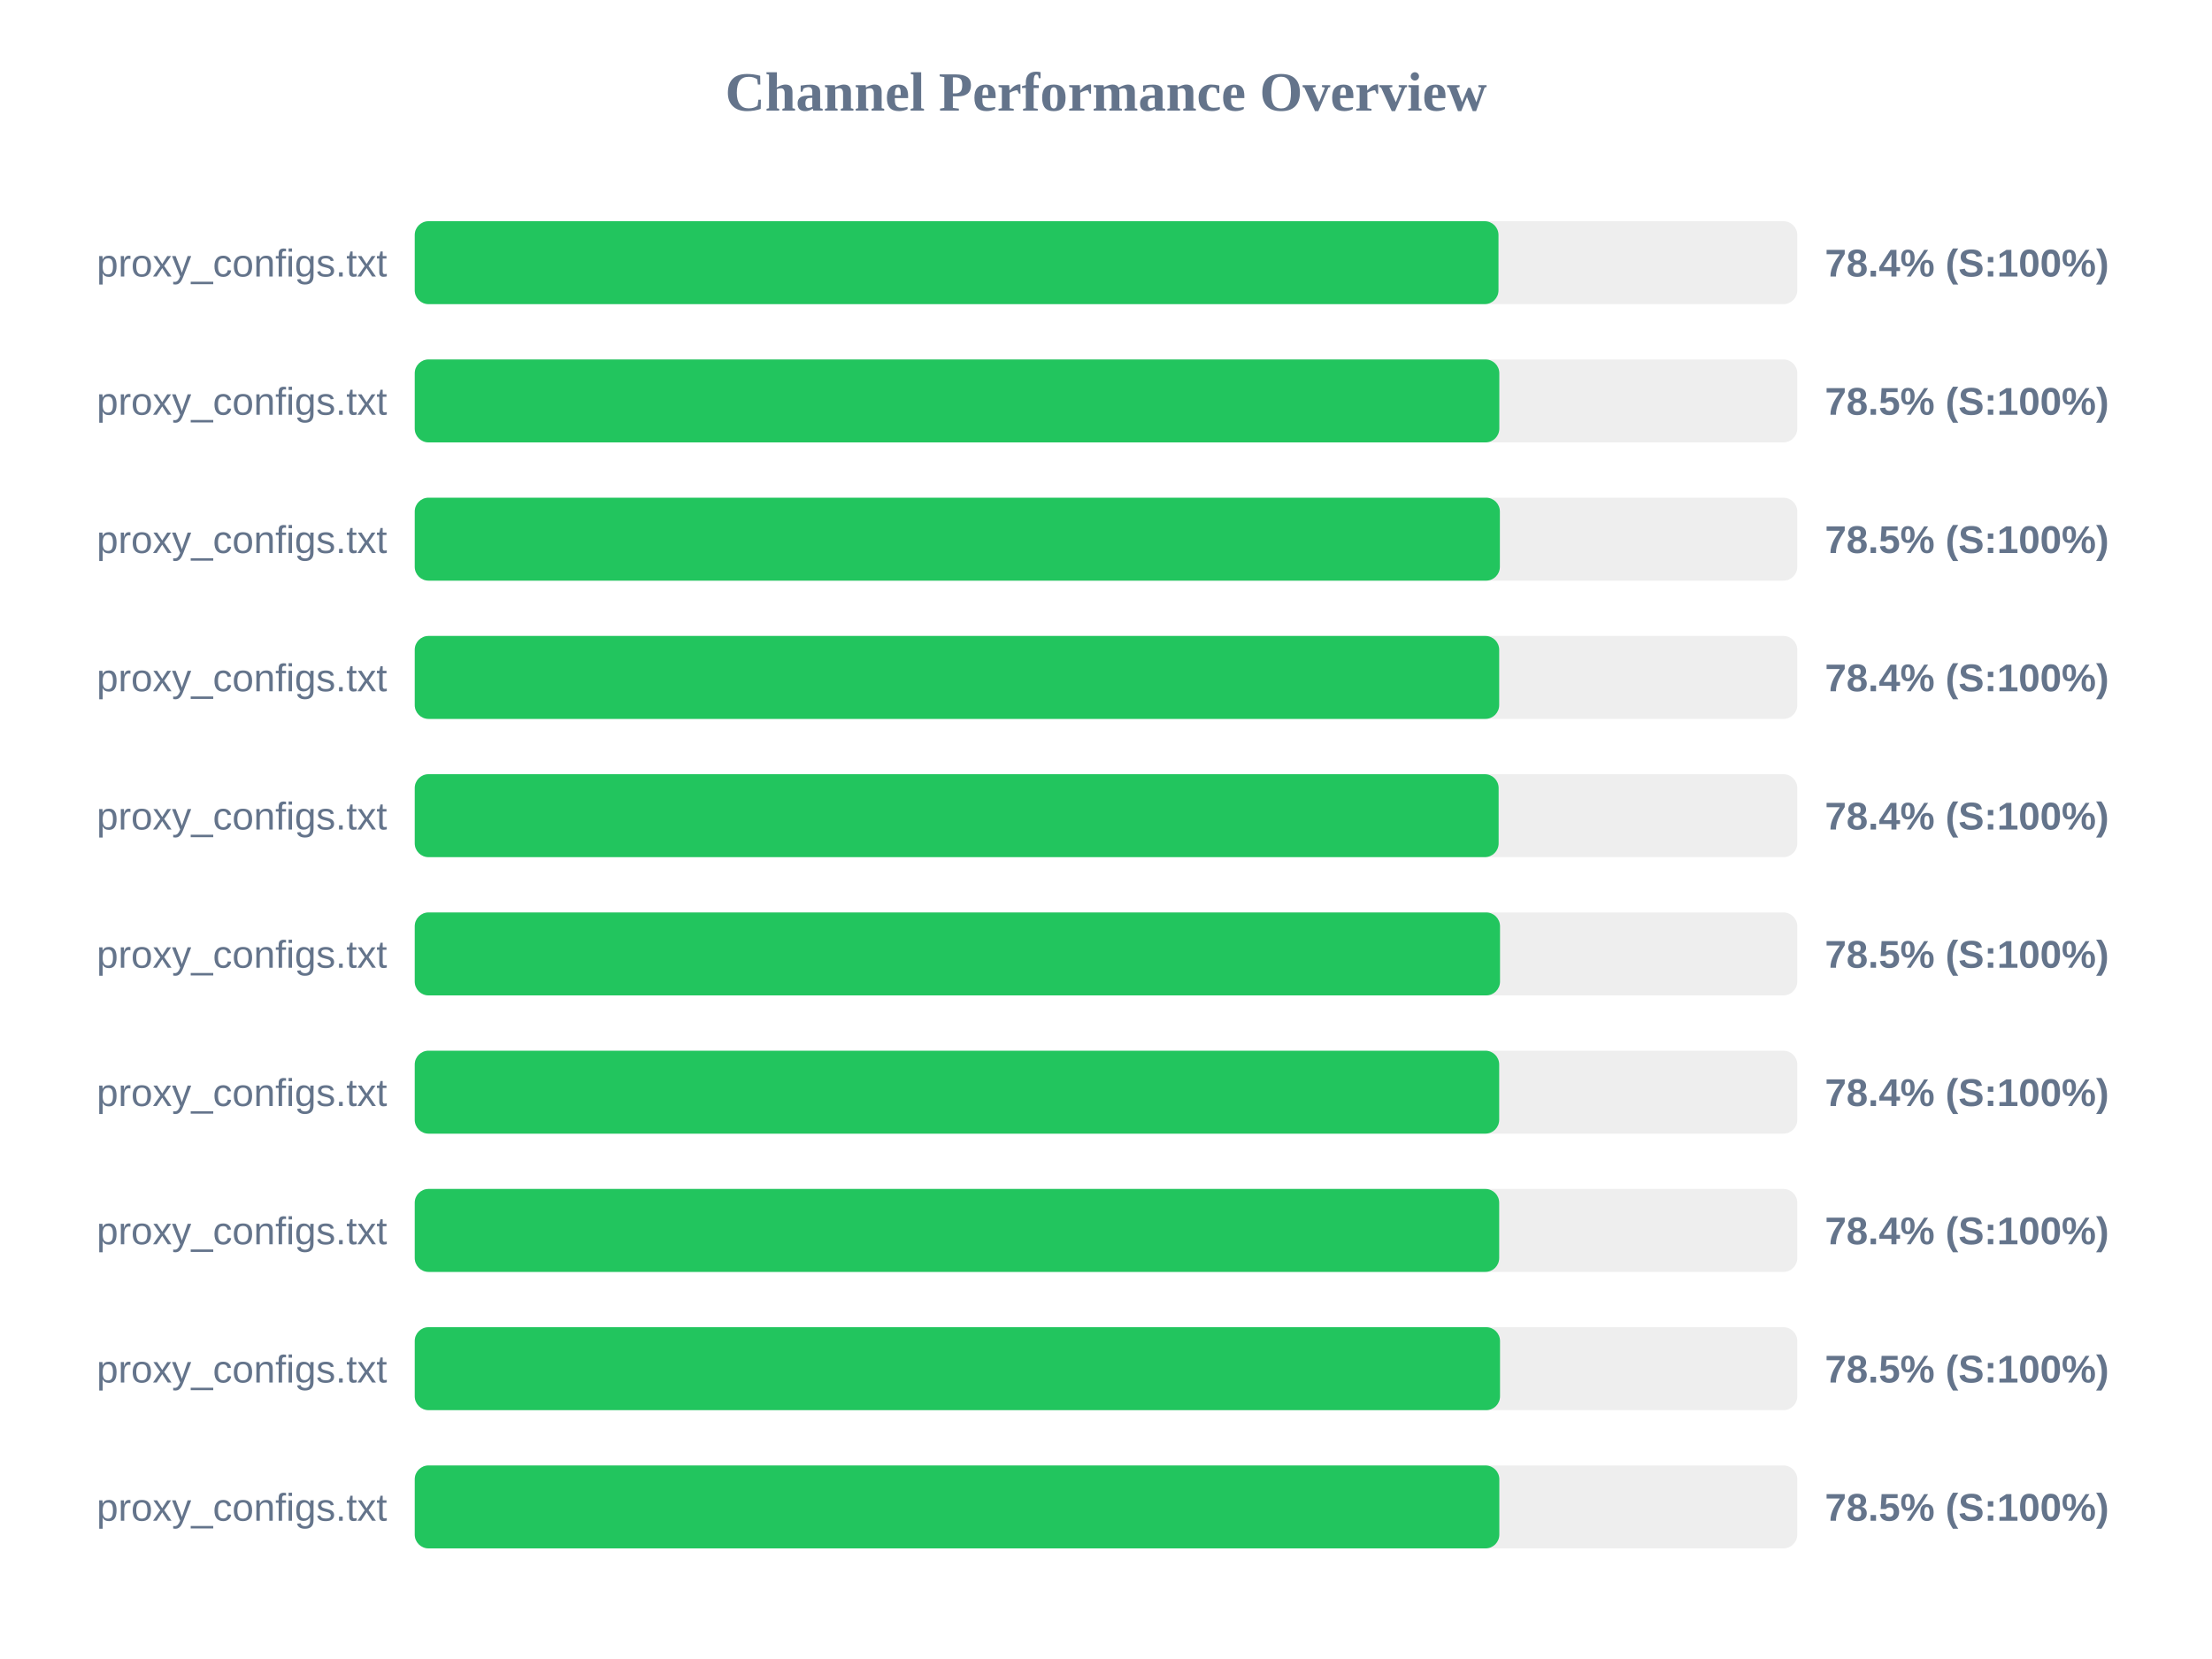
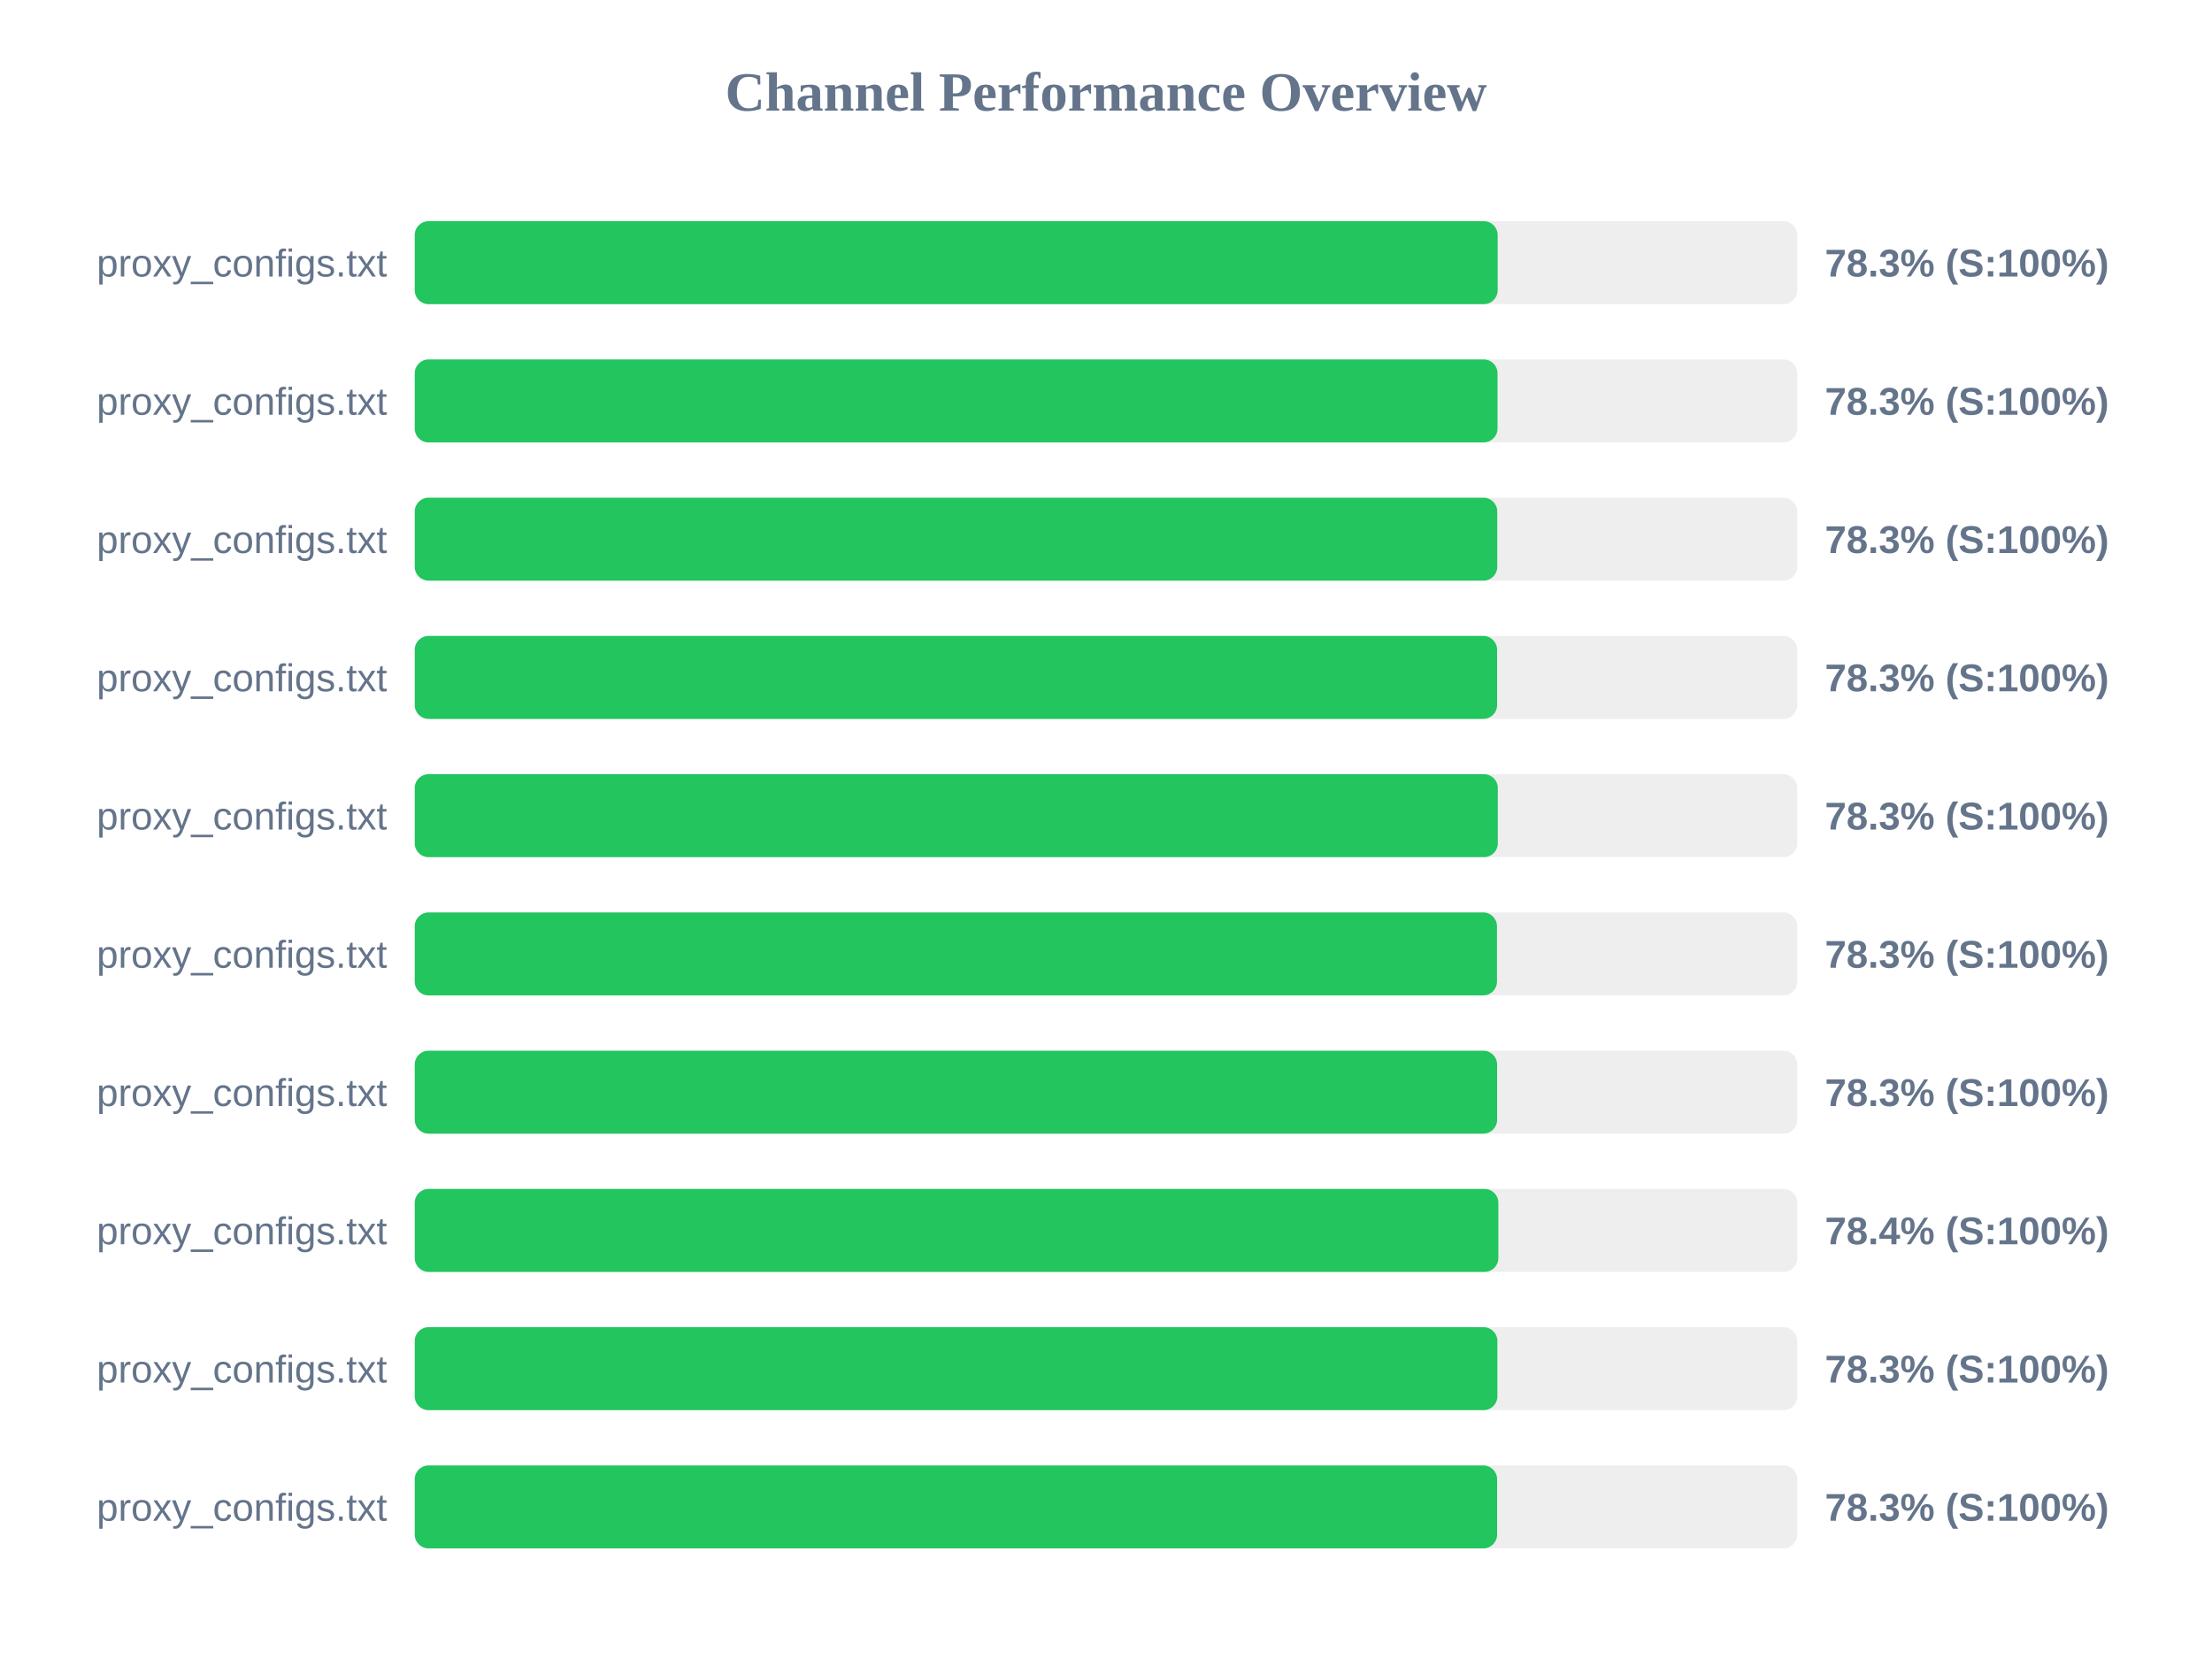
<svg xmlns="http://www.w3.org/2000/svg" width="800" height="600" version="1.1">
  <style>
        .row { font: 14px Arial; fill: #64748b; }
        .score { font: bold 14px Arial; fill: #64748b; }
    </style>
  <text x="400" y="40" text-anchor="middle" font-size="20px" font-weight="bold" fill="#64748b">Channel Performance Overview</text>
  <rect x="150" y="80" width="500" height="30" fill="#eee" rx="5" />
-   <rect x="150" y="80" width="391.95" height="30" fill="#22c55e" rx="5" />
+   <rect x="150" y="80" width="391.65" height="30" fill="#22c55e" rx="5" />
  <text x="140" y="100" text-anchor="end" class="row">proxy_configs.txt</text>
-   <text x="660" y="100" text-anchor="start" class="score">78.4% (S:100%)</text>
+   <text x="660" y="100" text-anchor="start" class="score">78.3% (S:100%)</text>
  <rect x="150" y="130" width="500" height="30" fill="#eee" rx="5" />
-   <rect x="150" y="130" width="392.25" height="30" fill="#22c55e" rx="5" />
+   <rect x="150" y="130" width="391.6" height="30" fill="#22c55e" rx="5" />
  <text x="140" y="150" text-anchor="end" class="row">proxy_configs.txt</text>
-   <text x="660" y="150" text-anchor="start" class="score">78.5% (S:100%)</text>
+   <text x="660" y="150" text-anchor="start" class="score">78.3% (S:100%)</text>
  <rect x="150" y="180" width="500" height="30" fill="#eee" rx="5" />
-   <rect x="150" y="180" width="392.45" height="30" fill="#22c55e" rx="5" />
+   <rect x="150" y="180" width="391.5" height="30" fill="#22c55e" rx="5" />
  <text x="140" y="200" text-anchor="end" class="row">proxy_configs.txt</text>
-   <text x="660" y="200" text-anchor="start" class="score">78.5% (S:100%)</text>
+   <text x="660" y="200" text-anchor="start" class="score">78.3% (S:100%)</text>
  <rect x="150" y="230" width="500" height="30" fill="#eee" rx="5" />
-   <rect x="150" y="230" width="392.2" height="30" fill="#22c55e" rx="5" />
+   <rect x="150" y="230" width="391.45" height="30" fill="#22c55e" rx="5" />
  <text x="140" y="250" text-anchor="end" class="row">proxy_configs.txt</text>
-   <text x="660" y="250" text-anchor="start" class="score">78.4% (S:100%)</text>
+   <text x="660" y="250" text-anchor="start" class="score">78.3% (S:100%)</text>
  <rect x="150" y="280" width="500" height="30" fill="#eee" rx="5" />
-   <rect x="150" y="280" width="392.0" height="30" fill="#22c55e" rx="5" />
+   <rect x="150" y="280" width="391.7" height="30" fill="#22c55e" rx="5" />
  <text x="140" y="300" text-anchor="end" class="row">proxy_configs.txt</text>
-   <text x="660" y="300" text-anchor="start" class="score">78.4% (S:100%)</text>
+   <text x="660" y="300" text-anchor="start" class="score">78.3% (S:100%)</text>
  <rect x="150" y="330" width="500" height="30" fill="#eee" rx="5" />
-   <rect x="150" y="330" width="392.5" height="30" fill="#22c55e" rx="5" />
+   <rect x="150" y="330" width="391.4" height="30" fill="#22c55e" rx="5" />
  <text x="140" y="350" text-anchor="end" class="row">proxy_configs.txt</text>
-   <text x="660" y="350" text-anchor="start" class="score">78.5% (S:100%)</text>
+   <text x="660" y="350" text-anchor="start" class="score">78.3% (S:100%)</text>
  <rect x="150" y="380" width="500" height="30" fill="#eee" rx="5" />
-   <rect x="150" y="380" width="392.2" height="30" fill="#22c55e" rx="5" />
+   <rect x="150" y="380" width="391.45" height="30" fill="#22c55e" rx="5" />
  <text x="140" y="400" text-anchor="end" class="row">proxy_configs.txt</text>
-   <text x="660" y="400" text-anchor="start" class="score">78.4% (S:100%)</text>
+   <text x="660" y="400" text-anchor="start" class="score">78.3% (S:100%)</text>
  <rect x="150" y="430" width="500" height="30" fill="#eee" rx="5" />
-   <rect x="150" y="430" width="392.2" height="30" fill="#22c55e" rx="5" />
+   <rect x="150" y="430" width="391.9" height="30" fill="#22c55e" rx="5" />
  <text x="140" y="450" text-anchor="end" class="row">proxy_configs.txt</text>
  <text x="660" y="450" text-anchor="start" class="score">78.4% (S:100%)</text>
  <rect x="150" y="480" width="500" height="30" fill="#eee" rx="5" />
-   <rect x="150" y="480" width="392.5" height="30" fill="#22c55e" rx="5" />
+   <rect x="150" y="480" width="391.55" height="30" fill="#22c55e" rx="5" />
  <text x="140" y="500" text-anchor="end" class="row">proxy_configs.txt</text>
-   <text x="660" y="500" text-anchor="start" class="score">78.5% (S:100%)</text>
+   <text x="660" y="500" text-anchor="start" class="score">78.3% (S:100%)</text>
  <rect x="150" y="530" width="500" height="30" fill="#eee" rx="5" />
-   <rect x="150" y="530" width="392.25" height="30" fill="#22c55e" rx="5" />
+   <rect x="150" y="530" width="391.45" height="30" fill="#22c55e" rx="5" />
  <text x="140" y="550" text-anchor="end" class="row">proxy_configs.txt</text>
-   <text x="660" y="550" text-anchor="start" class="score">78.5% (S:100%)</text>
+   <text x="660" y="550" text-anchor="start" class="score">78.3% (S:100%)</text>
</svg>
